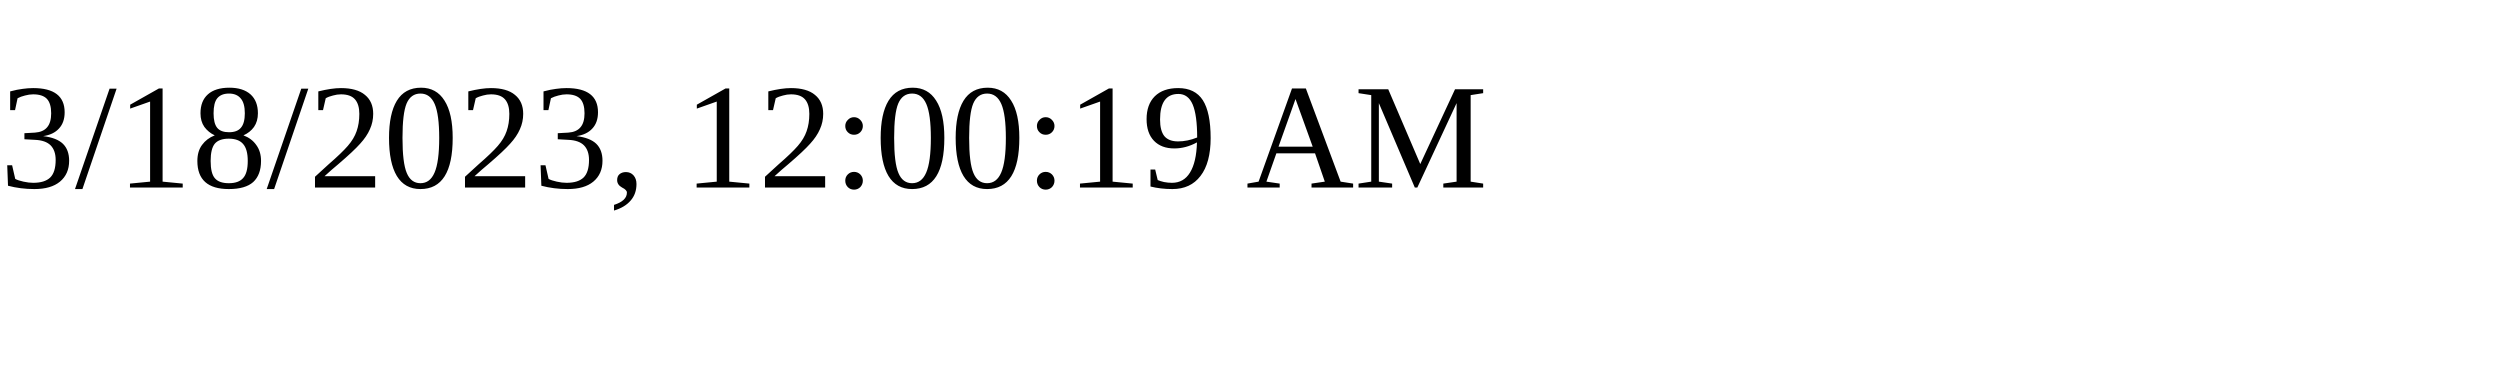
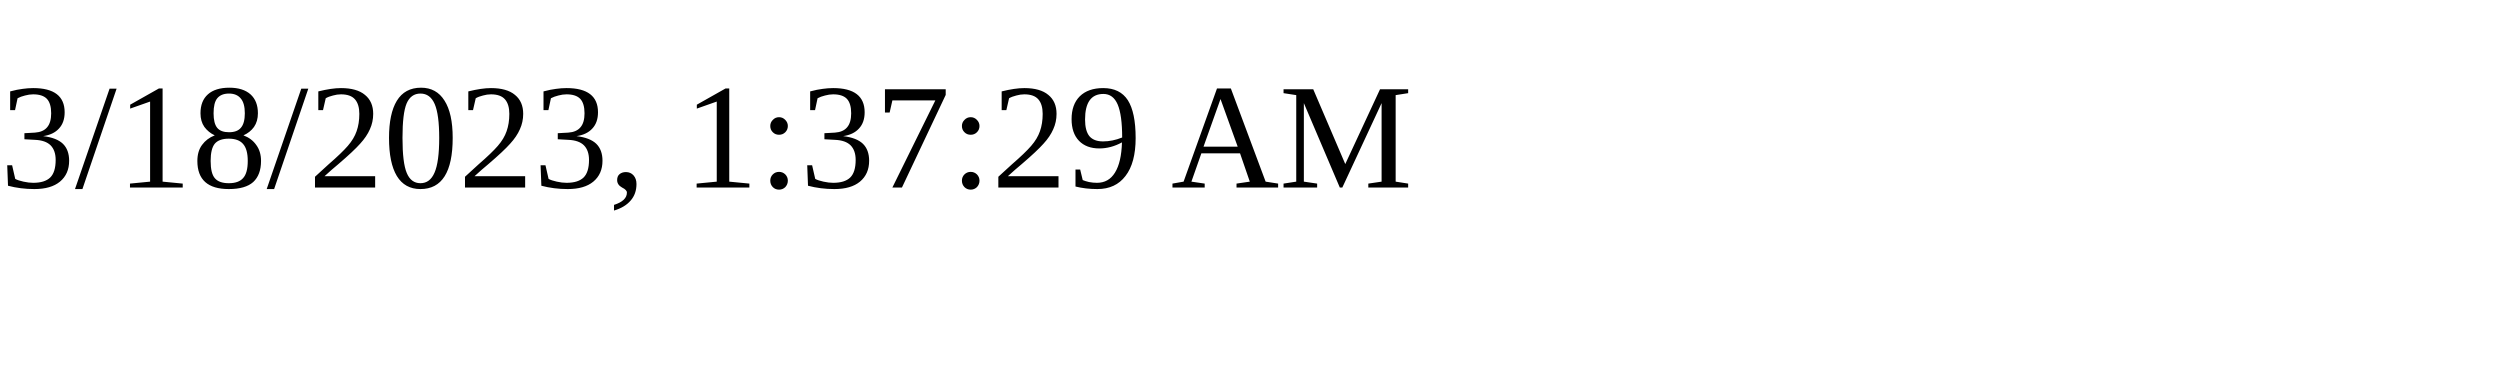
<svg xmlns="http://www.w3.org/2000/svg" height="30" width="200">
-   <text x="0" y="15">3/18/2023, 12:00:19 AM</text>
+   <text x="0" y="15">3/18/2023, 1:37:29 AM</text>
</svg>
